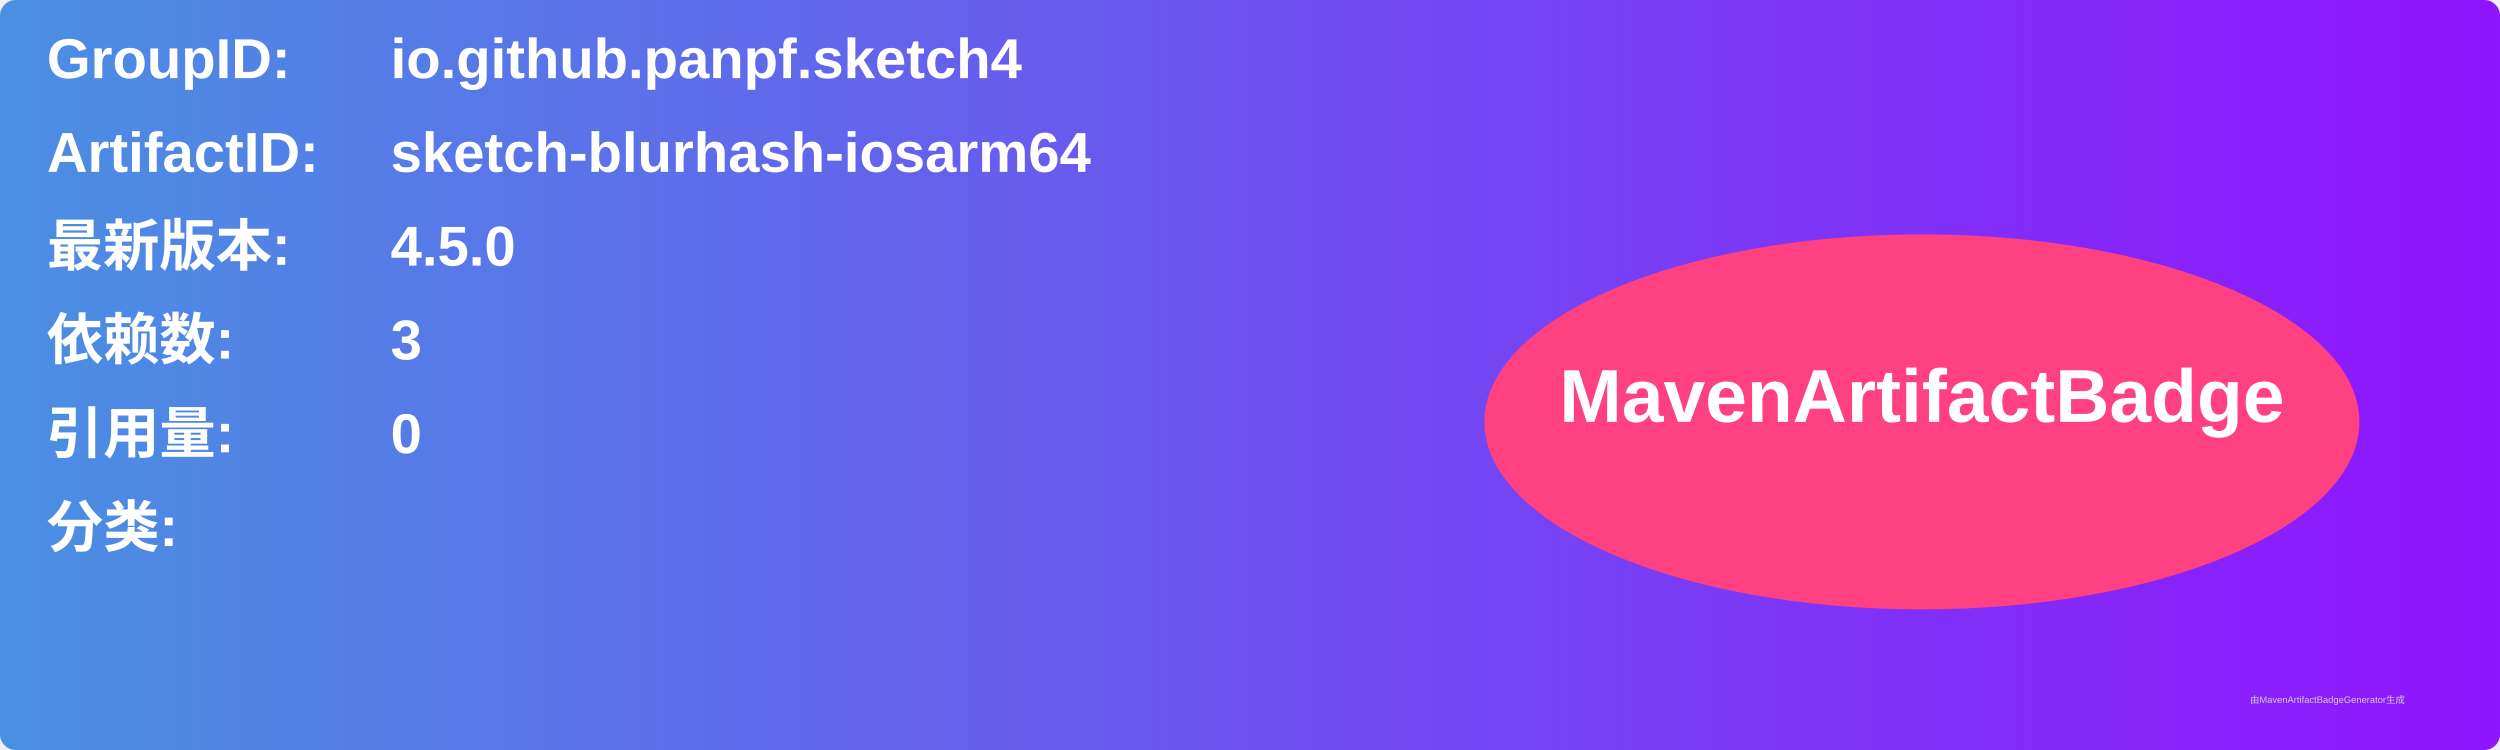
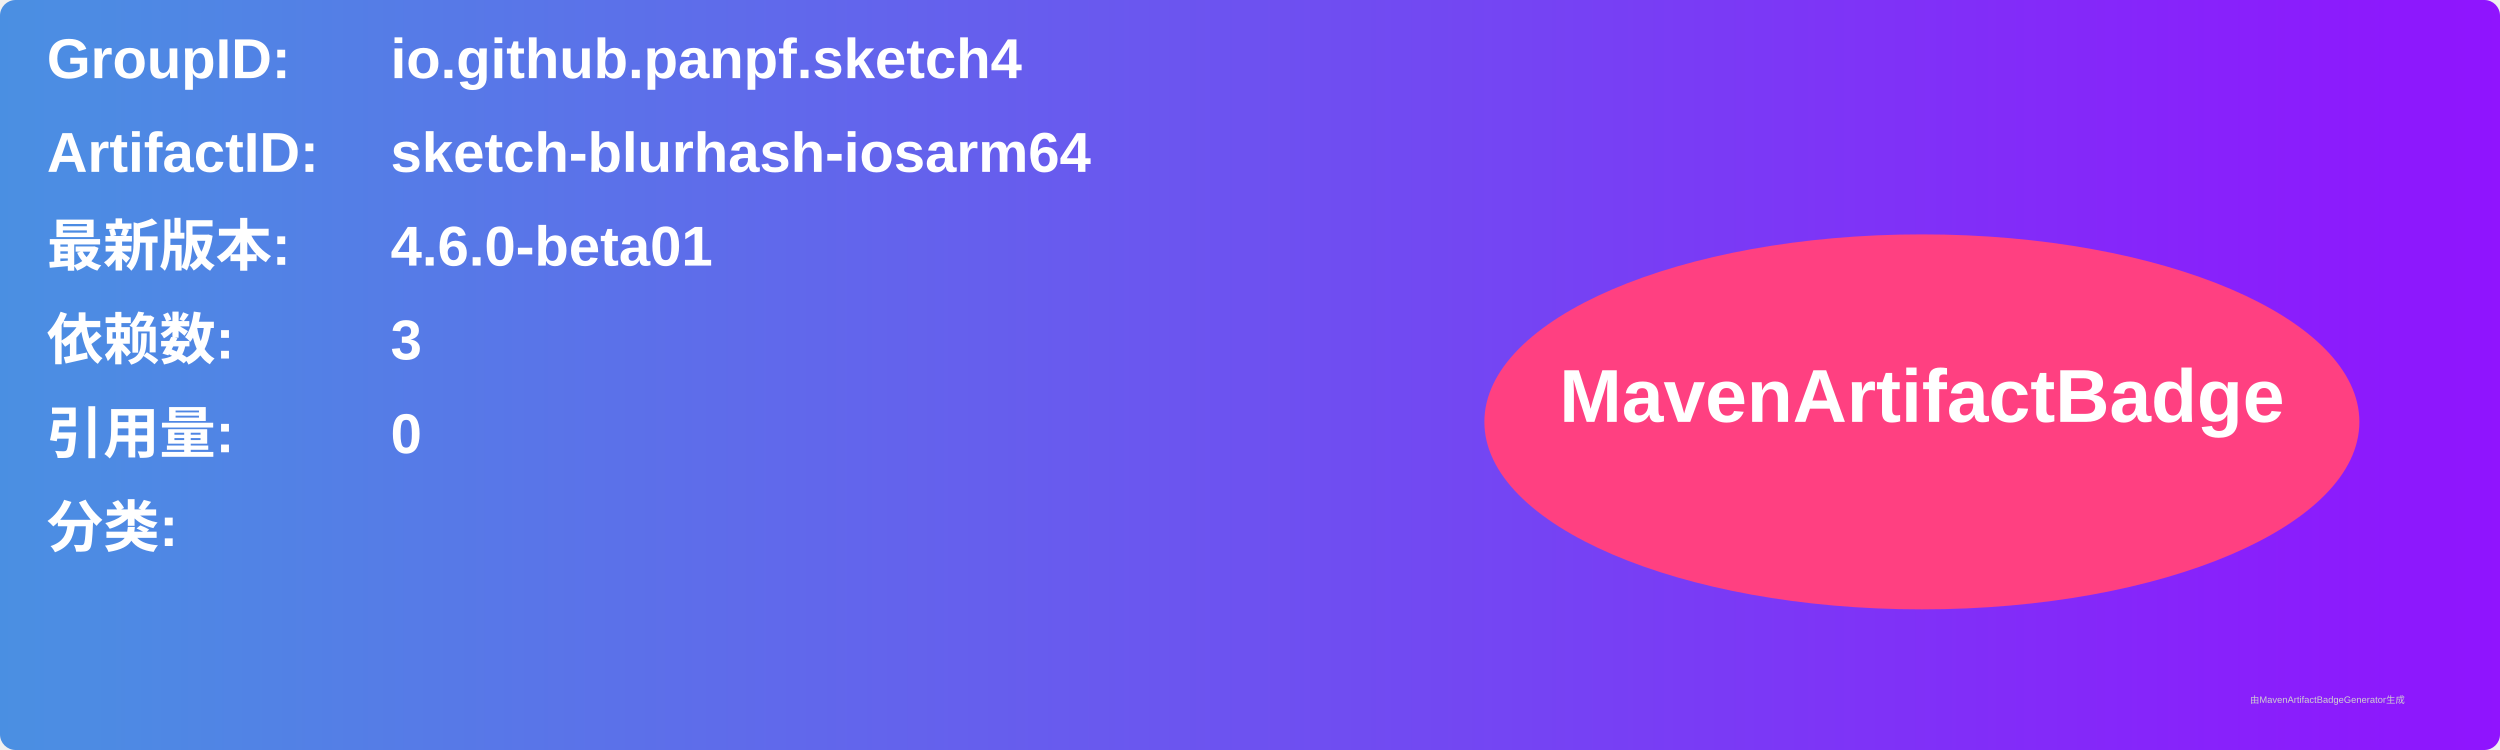
<svg xmlns="http://www.w3.org/2000/svg" width="800" height="240" viewBox="0 0 800 240">
  <linearGradient id="grad" x1="0%" y1="0%" x2="100%" y2="0%">
    <stop offset="0%" stop-color="#4a90e2" />
    <stop offset="100%" stop-color="#9013fe" />
  </linearGradient>
  <rect width="100%" height="100%" rx="5" ry="5" fill="url(#grad)" />
  <g transform="translate(15, 15)">
    <text x="0" y="10" font-family="Arial" font-size="18" fill="white" font-weight="bold" width="260">GroupID:</text>
    <text x="110" y="10" font-family="Arial" font-size="18" fill="white" font-weight="bold" width="460">io.github.panpf.sketch4</text>
    <text x="0" y="40" font-family="Arial" font-size="18" fill="white" font-weight="bold" width="260">ArtifactID:</text>
    <text x="110" y="40" font-family="Arial" font-size="18" fill="white" font-weight="bold" width="460">sketch-blurhash-iosarm64</text>
    <text x="0" y="70" font-family="Arial" font-size="18" fill="white" font-weight="bold">最新版本:</text>
    <text x="110" y="70" font-family="Arial" font-size="18" fill="white" font-weight="bold">
-       <tspan font-weight="bold">4.5.0</tspan>
+       <tspan font-weight="bold">4.6.0-beta01</tspan>
    </text>
    <text x="0" y="100" font-family="Arial" font-size="18" fill="white" font-weight="bold">依赖数: </text>
    <text x="110" y="100" font-family="Arial" font-size="18" fill="white">
      <tspan font-weight="bold">3</tspan>
    </text>
    <text x="0" y="130" font-family="Arial" font-size="18" fill="white" font-weight="bold">引用量: </text>
    <text x="110" y="130" font-family="Arial" font-size="18" fill="white">
      <tspan font-weight="bold">0</tspan>
    </text>
    <text x="0" y="160" font-family="Arial" font-size="18" fill="white" font-weight="bold">分类:</text>
    <text x="10" y="190" font-family="Arial" font-size="10" fill="white">
      <tspan font-weight="bold" />
    </text>
    <ellipse cx="600" cy="120" rx="140" ry="60" fill="#ff4081" />
    <text x="600" y="120" text-anchor="middle" font-family="Arial" font-size="24" fill="white" font-weight="bold">MavenArtifactBadge</text>
  </g>
  <text x="720" y="225" font-family="Arial" font-size="3" fill="#d0d0d0">由MavenArtifactBadgeGenerator生成</text>
</svg>
